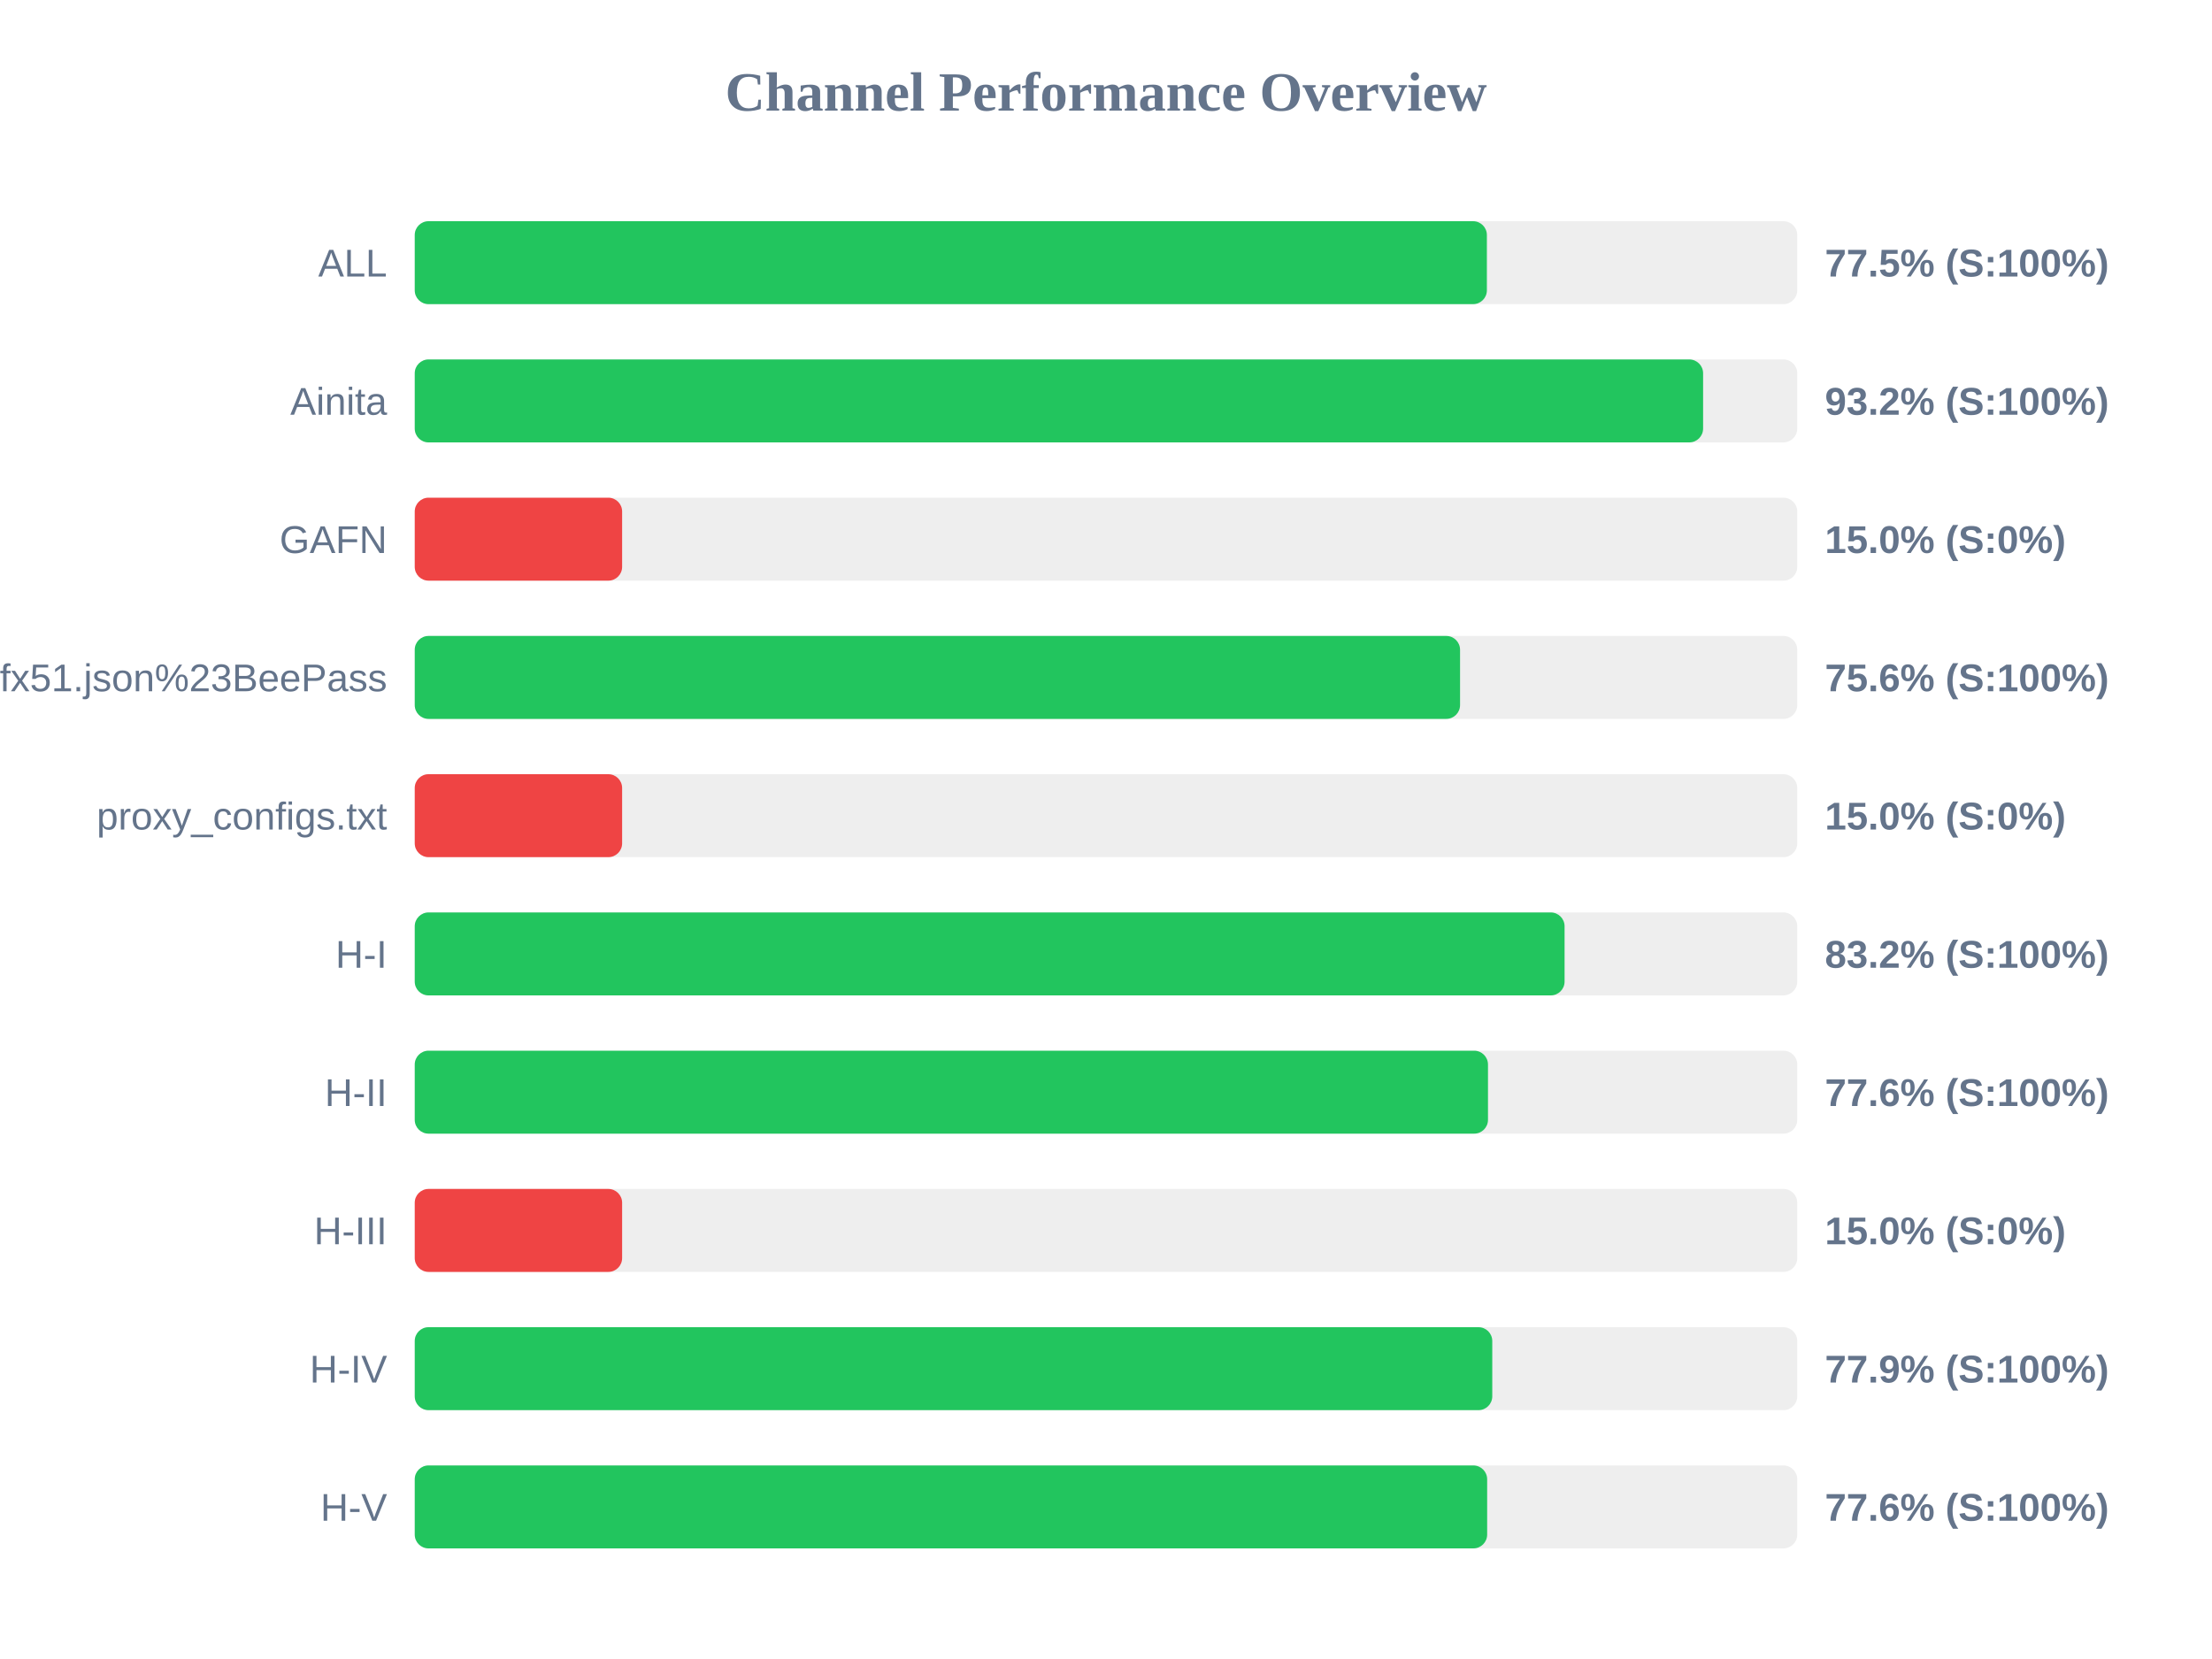
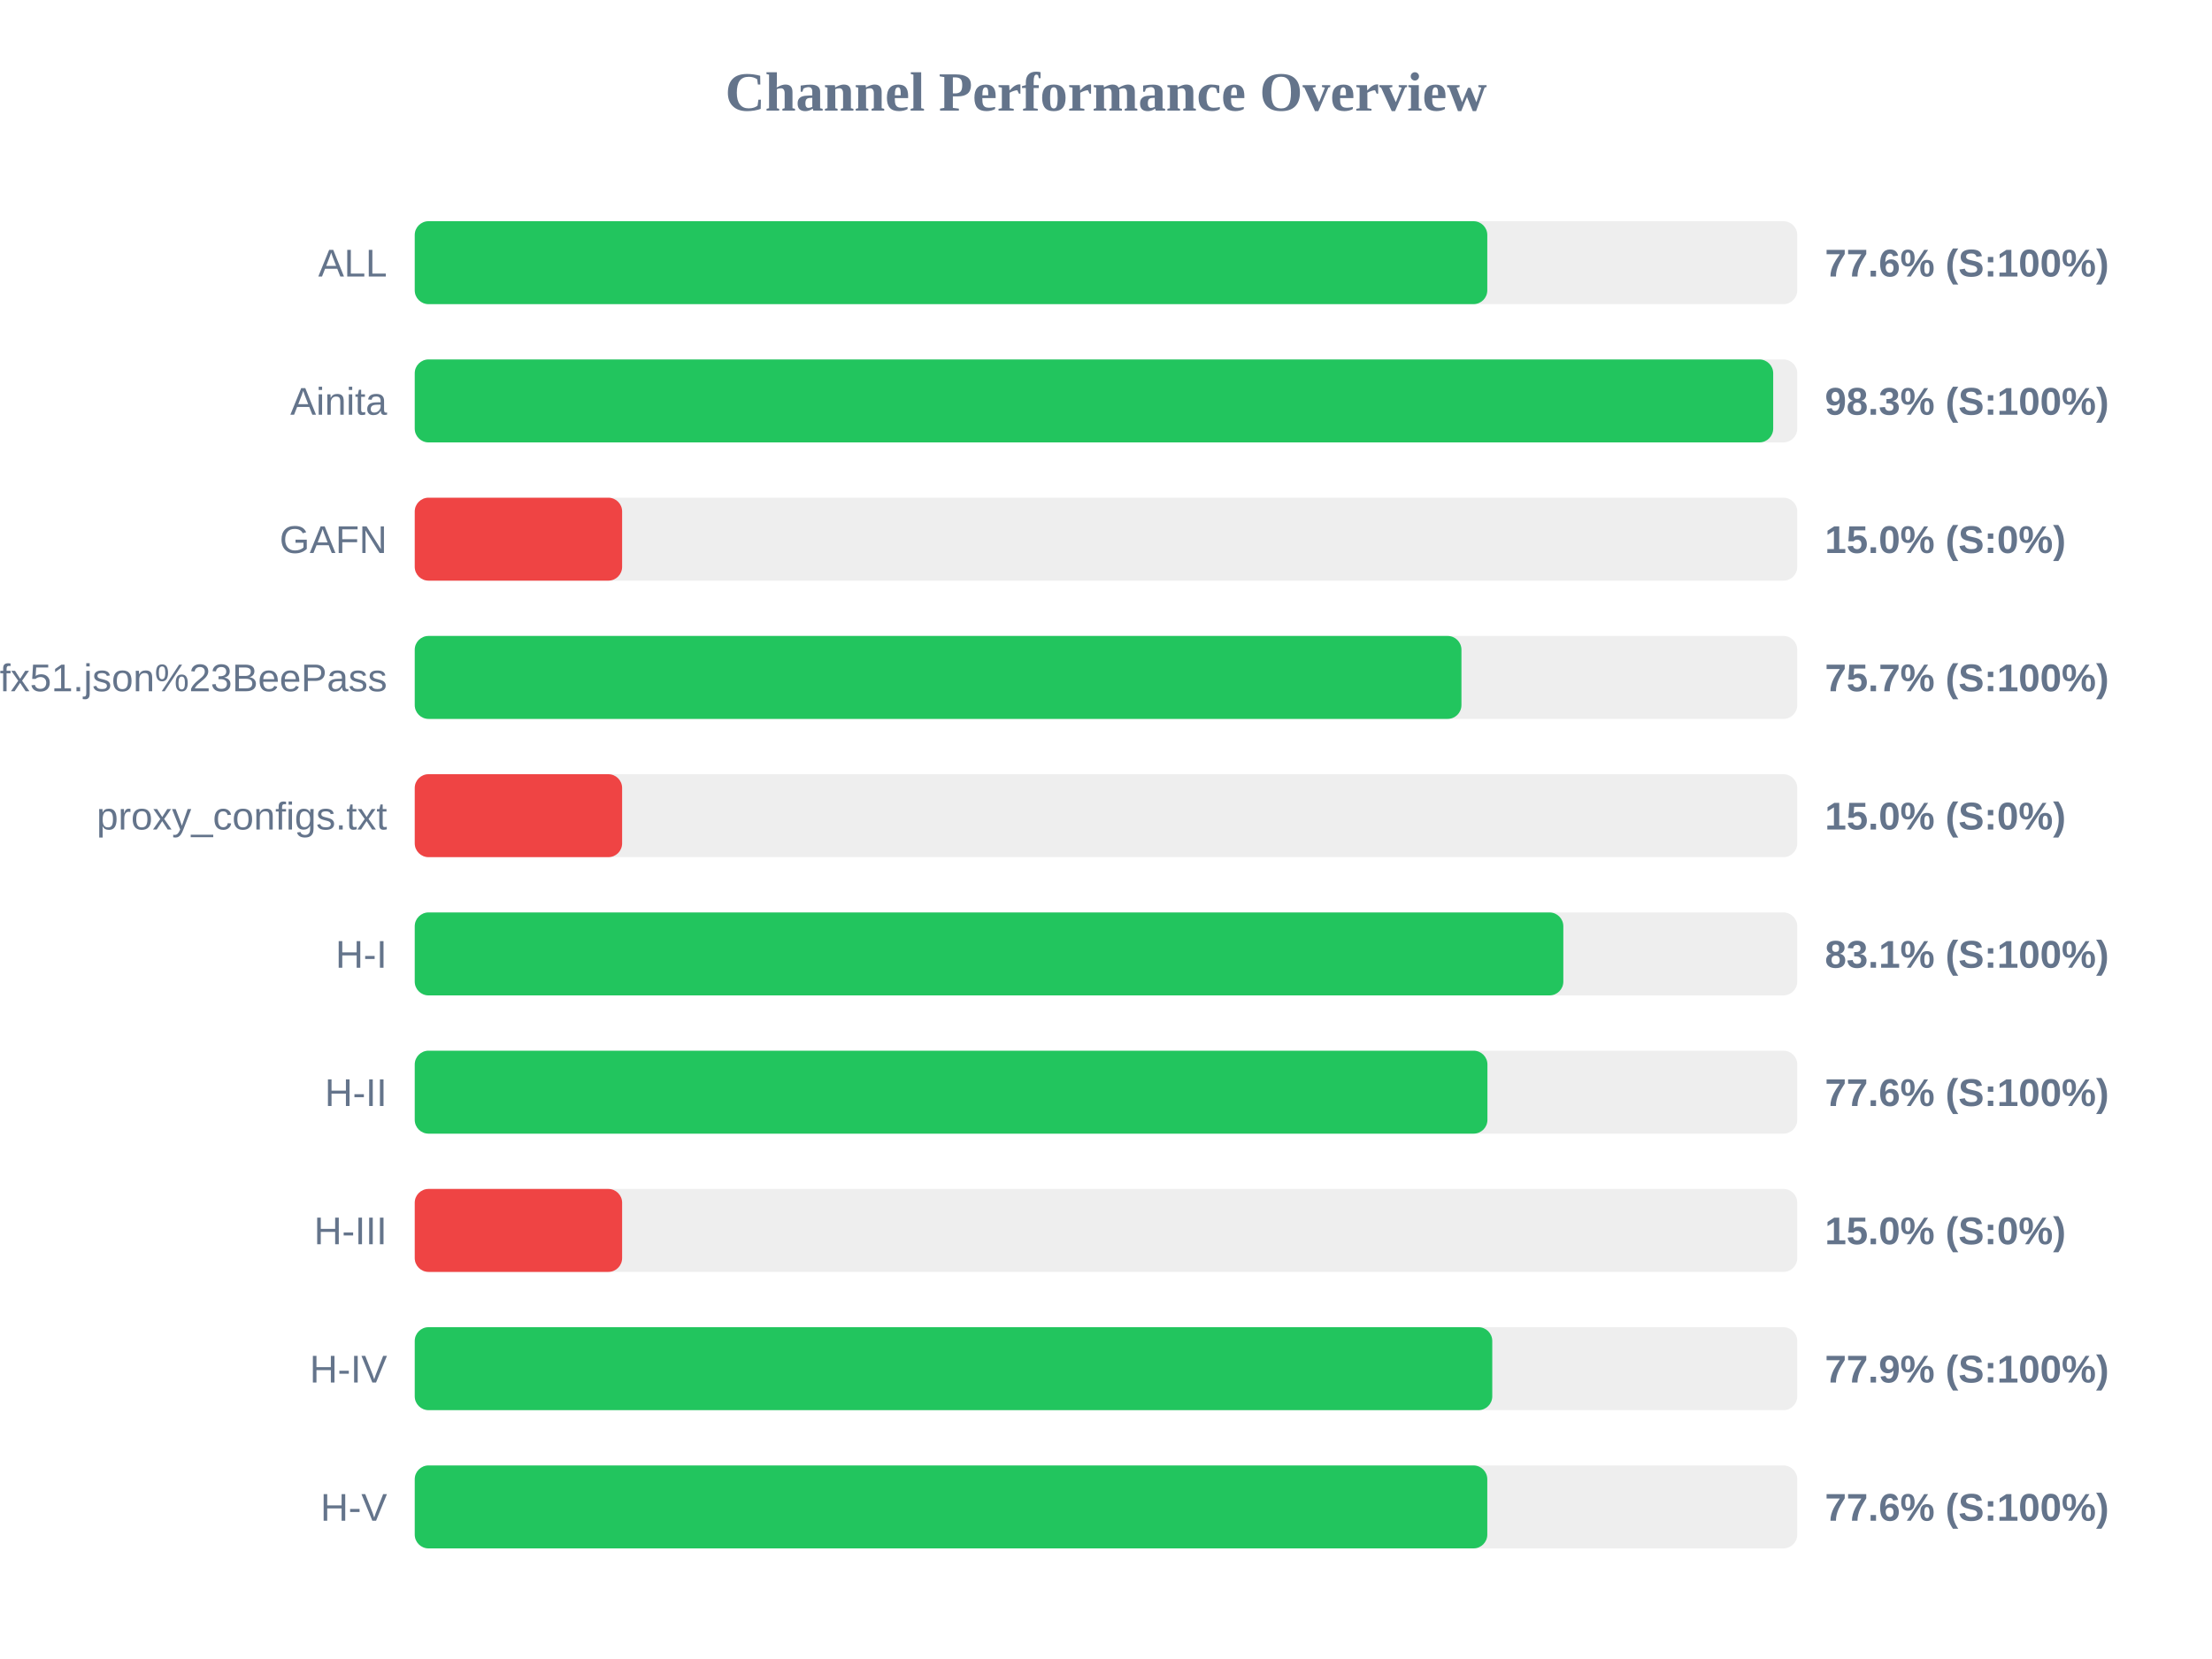
<svg xmlns="http://www.w3.org/2000/svg" width="800" height="600" version="1.1">
  <style>
        .row { font: 14px Arial; fill: #64748b; }
        .score { font: bold 14px Arial; fill: #64748b; }
    </style>
  <text x="400" y="40" text-anchor="middle" font-size="20px" font-weight="bold" fill="#64748b">Channel Performance Overview</text>
  <rect x="150" y="80" width="500" height="30" fill="#eee" rx="5" />
-   <rect x="150" y="80" width="387.75" height="30" fill="#22c55e" rx="5" />
+   <rect x="150" y="80" width="387.9" height="30" fill="#22c55e" rx="5" />
  <text x="140" y="100" text-anchor="end" class="row">ALL</text>
-   <text x="660" y="100" text-anchor="start" class="score">77.5% (S:100%)</text>
+   <text x="660" y="100" text-anchor="start" class="score">77.6% (S:100%)</text>
  <rect x="150" y="130" width="500" height="30" fill="#eee" rx="5" />
-   <rect x="150" y="130" width="465.95" height="30" fill="#22c55e" rx="5" />
+   <rect x="150" y="130" width="491.3" height="30" fill="#22c55e" rx="5" />
  <text x="140" y="150" text-anchor="end" class="row">Ainita</text>
-   <text x="660" y="150" text-anchor="start" class="score">93.2% (S:100%)</text>
+   <text x="660" y="150" text-anchor="start" class="score">98.3% (S:100%)</text>
  <rect x="150" y="180" width="500" height="30" fill="#eee" rx="5" />
  <rect x="150" y="180" width="75.0" height="30" fill="#ef4444" rx="5" />
  <text x="140" y="200" text-anchor="end" class="row">GAFN</text>
  <text x="660" y="200" text-anchor="start" class="score">15.0% (S:0%)</text>
  <rect x="150" y="230" width="500" height="30" fill="#eee" rx="5" />
-   <rect x="150" y="230" width="378.05" height="30" fill="#22c55e" rx="5" />
+   <rect x="150" y="230" width="378.55" height="30" fill="#22c55e" rx="5" />
  <text x="140" y="250" text-anchor="end" class="row">sub?s=ssconf%3A%2F%2Fs3.amazonaws.com%2Fbeedynconprd%2Fzf38bv6oxi1nv3wfkpmxyfl8yj5fargza3foantoalu16vznl0ckxx7bgf1ufx51.json%23BeePass</text>
-   <text x="660" y="250" text-anchor="start" class="score">75.6% (S:100%)</text>
+   <text x="660" y="250" text-anchor="start" class="score">75.7% (S:100%)</text>
  <rect x="150" y="280" width="500" height="30" fill="#eee" rx="5" />
  <rect x="150" y="280" width="75.0" height="30" fill="#ef4444" rx="5" />
  <text x="140" y="300" text-anchor="end" class="row">proxy_configs.txt</text>
  <text x="660" y="300" text-anchor="start" class="score">15.0% (S:0%)</text>
  <rect x="150" y="330" width="500" height="30" fill="#eee" rx="5" />
-   <rect x="150" y="330" width="415.85" height="30" fill="#22c55e" rx="5" />
+   <rect x="150" y="330" width="415.4" height="30" fill="#22c55e" rx="5" />
  <text x="140" y="350" text-anchor="end" class="row">H-I</text>
-   <text x="660" y="350" text-anchor="start" class="score">83.2% (S:100%)</text>
+   <text x="660" y="350" text-anchor="start" class="score">83.1% (S:100%)</text>
  <rect x="150" y="380" width="500" height="30" fill="#eee" rx="5" />
-   <rect x="150" y="380" width="388.15" height="30" fill="#22c55e" rx="5" />
+   <rect x="150" y="380" width="387.95" height="30" fill="#22c55e" rx="5" />
  <text x="140" y="400" text-anchor="end" class="row">H-II</text>
  <text x="660" y="400" text-anchor="start" class="score">77.6% (S:100%)</text>
  <rect x="150" y="430" width="500" height="30" fill="#eee" rx="5" />
  <rect x="150" y="430" width="75.0" height="30" fill="#ef4444" rx="5" />
  <text x="140" y="450" text-anchor="end" class="row">H-III</text>
  <text x="660" y="450" text-anchor="start" class="score">15.0% (S:0%)</text>
  <rect x="150" y="480" width="500" height="30" fill="#eee" rx="5" />
  <rect x="150" y="480" width="389.7" height="30" fill="#22c55e" rx="5" />
  <text x="140" y="500" text-anchor="end" class="row">H-IV</text>
  <text x="660" y="500" text-anchor="start" class="score">77.9% (S:100%)</text>
  <rect x="150" y="530" width="500" height="30" fill="#eee" rx="5" />
-   <rect x="150" y="530" width="387.85" height="30" fill="#22c55e" rx="5" />
+   <rect x="150" y="530" width="387.9" height="30" fill="#22c55e" rx="5" />
  <text x="140" y="550" text-anchor="end" class="row">H-V</text>
  <text x="660" y="550" text-anchor="start" class="score">77.6% (S:100%)</text>
</svg>
